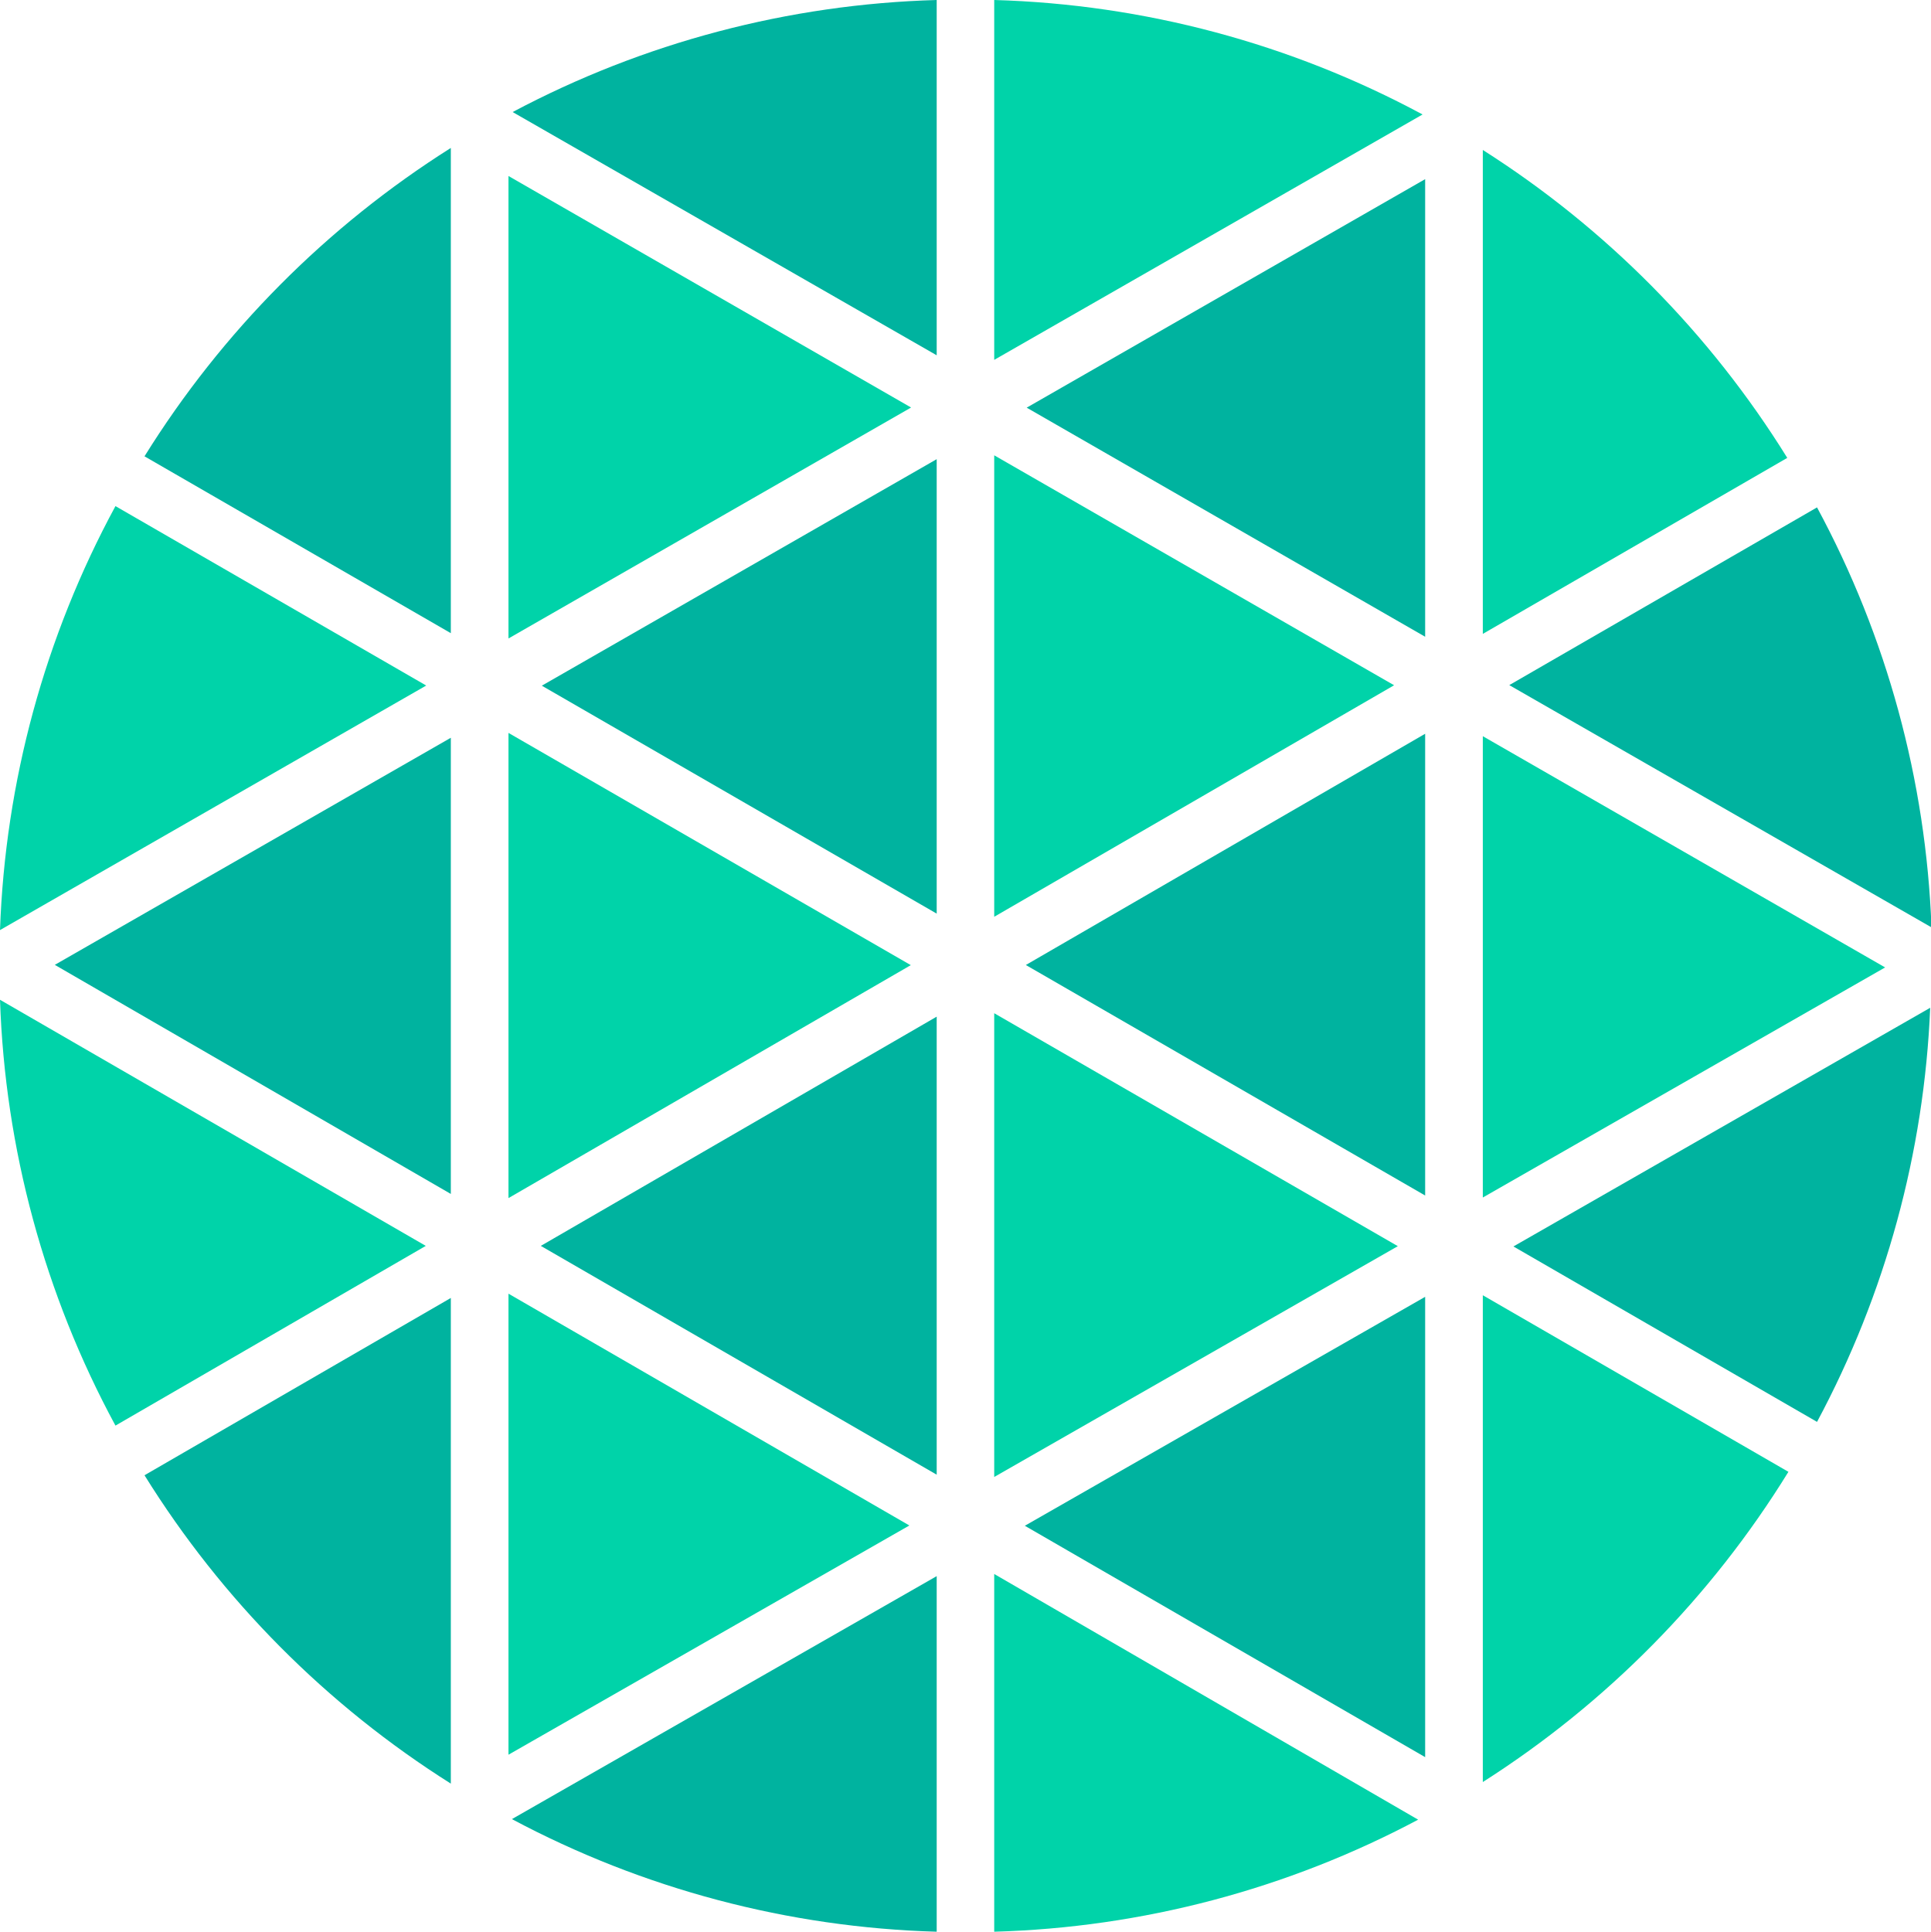
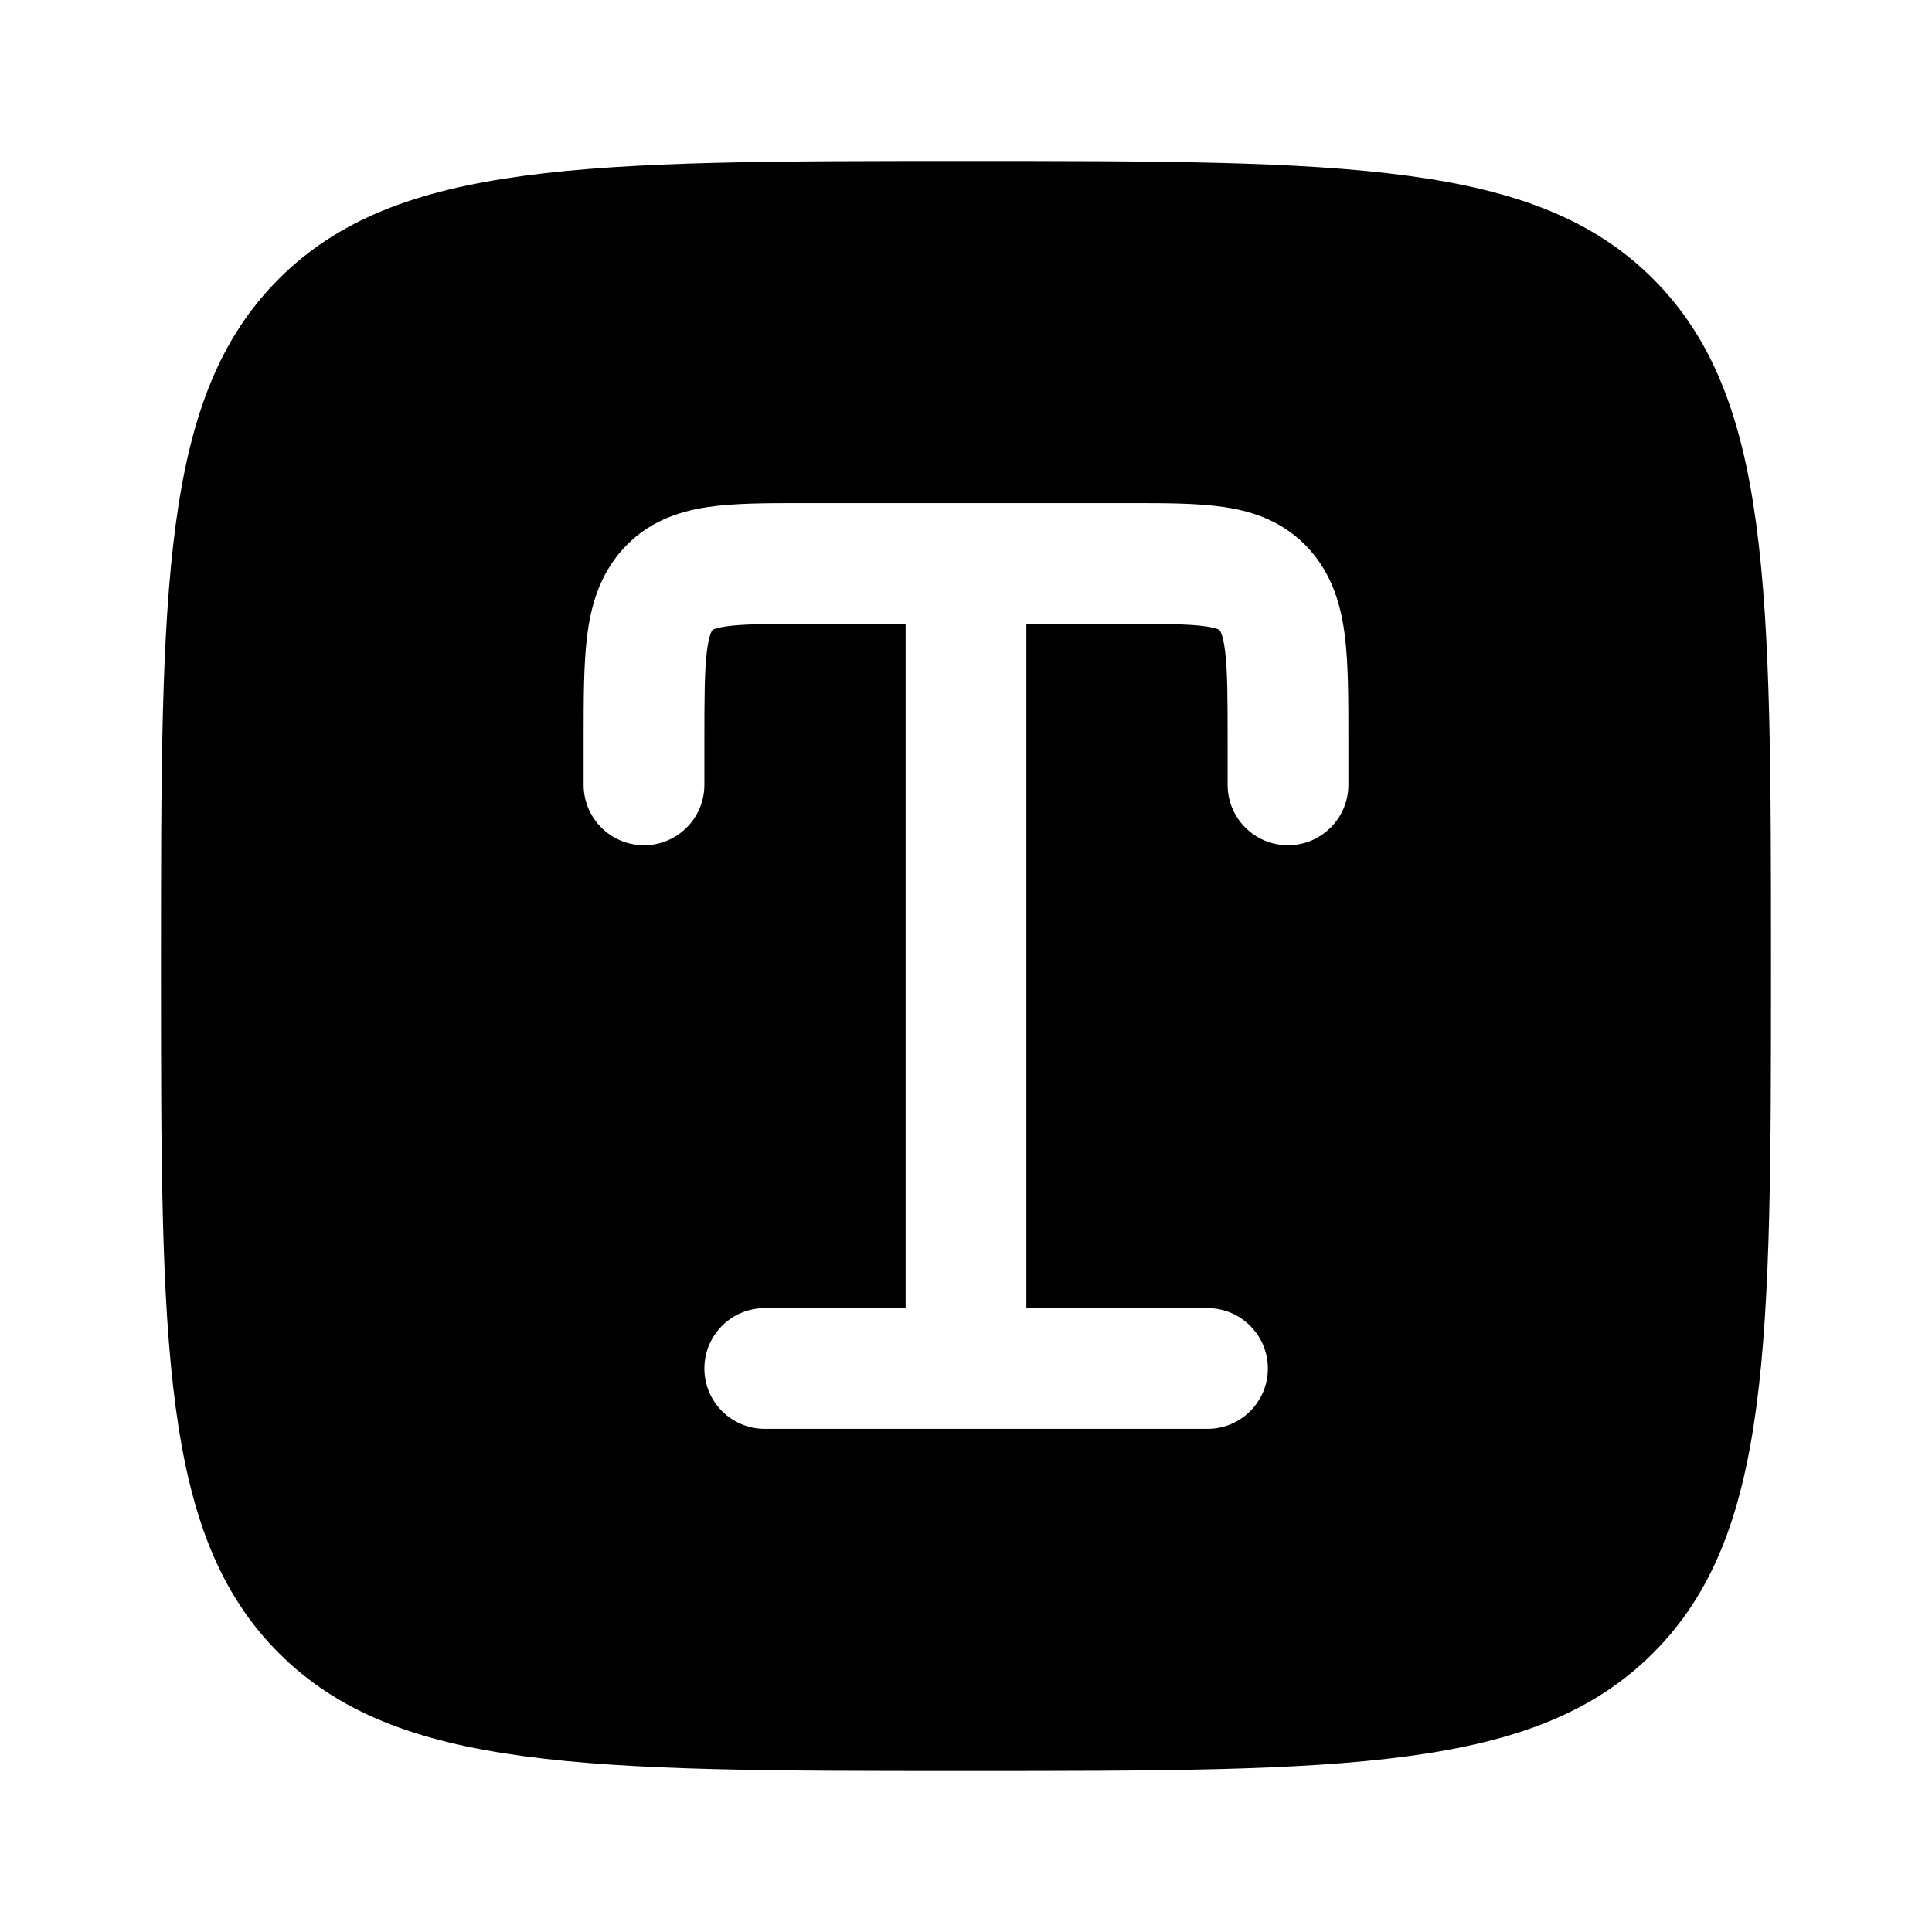
- <svg xmlns="http://www.w3.org/2000/svg" id="Layer_1" data-name="Layer 1" viewBox="0 0 134.95 135.02">
-   <defs>
-     <style>.cls-1{fill:#00d3a9}.cls-2{fill:#00b39f}</style>
-   </defs>
-   <polygon points="69.49 31.82 69.49 64.07 97.44 47.89 69.49 31.82" class="cls-1" />
-   <polygon points="69.49 70.81 69.49 103.22 97.7 87.09 69.49 70.81" class="cls-1" />
-   <polygon points="65.47 63.85 65.47 32.09 37.87 47.92 65.47 63.85" class="cls-2" />
-   <path d="M10.1,103.1a67.79,67.79,0,0,0,21.41,21.55V90.71Z" class="cls-2" />
-   <polygon points="65.47 103.06 65.47 71.05 37.8 87.07 65.47 103.06" class="cls-2" />
-   <polygon points="35.54 122.63 63.56 106.61 35.54 90.41 35.54 122.63" class="cls-1" />
-   <polygon points="99.61 122.8 99.61 90.63 71.63 106.63 99.61 122.8" class="cls-2" />
-   <path d="M127,99.37a67.22,67.22,0,0,0,7.91-28.94L105.78,87.11Z" class="cls-2" />
-   <polygon points="103.64 83.69 131.76 67.61 103.64 51.45 103.64 83.69" class="cls-1" />
-   <polygon points="99.61 44.5 99.61 12.52 71.76 28.49 99.61 44.5" class="cls-2" />
-   <polygon points="99.61 83.55 99.61 51.28 71.7 67.44 99.61 83.55" class="cls-2" />
-   <polygon points="67.48 135.02 67.49 135.02 67.48 135.02 67.48 135.02" class="cls-2" />
-   <polygon points="35.54 51.22 35.54 83.73 63.66 67.45 35.54 51.22" class="cls-1" />
-   <path d="M65.47,0A67.2,67.2,0,0,0,35.83,7.83l29.64,17Z" class="cls-2" />
-   <polygon points="35.54 12.3 35.54 44.62 63.68 28.48 35.54 12.3" class="cls-1" />
-   <path d="M31.51,10.34A67.89,67.89,0,0,0,10.1,31.89L31.51,44.25Z" class="cls-2" />
-   <path d="M99.43,8A67.23,67.23,0,0,0,69.49,0V25.15Z" class="cls-1" />
-   <path d="M0,69.87A67.27,67.27,0,0,0,8.07,99.63L29.76,87.07Z" class="cls-1" />
-   <path d="M8.07,35.37A67.16,67.16,0,0,0,0,65L29.79,47.91Z" class="cls-1" />
-   <path d="M35.78,127.13A67.13,67.13,0,0,0,65.47,135V110.15Z" class="cls-2" />
-   <path d="M124.92,32a67.9,67.9,0,0,0-21.28-21.52V44.3Z" class="cls-1" />
-   <path d="M103.64,124.54A68,68,0,0,0,125,102.86L103.64,90.52Z" class="cls-1" />
-   <path d="M135,64.81a67.06,67.06,0,0,0-8-29.35L105.49,47.88Z" class="cls-2" />
-   <path d="M69.49,135a67.12,67.12,0,0,0,29.63-7.83L69.49,110Z" class="cls-1" />
-   <polygon points="31.51 83.44 31.51 51.56 3.83 67.43 31.51 83.44" class="cls-2" />
+ <svg xmlns="http://www.w3.org/2000/svg" width="40" height="40" viewBox="0 0 24 24" fill="none">
+   <path fill-rule="evenodd" clip-rule="evenodd" d="M3.464 3.464C2 4.929 2 7.286 2 12C2 16.714 2 19.071 3.464 20.535C4.929 22 7.286 22 12 22C16.714 22 19.071 22 20.535 20.535C22 19.071 22 16.714 22 12C22 7.286 22 4.929 20.535 3.464C19.071 2 16.714 2 12 2C7.286 2 4.929 2 3.464 3.464ZM9.952 6.25C9.522 6.25 9.12 6.25 8.792 6.299C8.421 6.354 8.04 6.485 7.735 6.824C7.441 7.151 7.337 7.541 7.292 7.913C7.25 8.261 7.25 8.692 7.25 9.18L7.25 9.75C7.25 10.164 7.586 10.5 8 10.5C8.414 10.5 8.75 10.164 8.75 9.75V9.222C8.75 8.679 8.751 8.34 8.781 8.093C8.795 7.977 8.813 7.91 8.827 7.872C8.839 7.84 8.847 7.83 8.85 7.827L8.851 7.826C8.852 7.825 8.853 7.824 8.862 7.819C8.879 7.812 8.922 7.796 9.014 7.782C9.218 7.752 9.505 7.75 10 7.75H11.25V16.25H9.5C9.086 16.25 8.75 16.586 8.75 17C8.75 17.414 9.086 17.75 9.5 17.75H15C15.414 17.75 15.75 17.414 15.75 17C15.75 16.586 15.414 16.25 15 16.25H12.75V7.75H14C14.495 7.75 14.782 7.752 14.986 7.782C15.078 7.796 15.121 7.812 15.138 7.819C15.147 7.824 15.148 7.825 15.149 7.826L15.15 7.827C15.152 7.83 15.161 7.84 15.173 7.872C15.187 7.91 15.205 7.977 15.219 8.093C15.249 8.34 15.25 8.679 15.25 9.222V9.75C15.25 10.164 15.586 10.5 16 10.5C16.414 10.5 16.75 10.164 16.75 9.75L16.75 9.18C16.75 8.692 16.75 8.261 16.708 7.913C16.663 7.541 16.559 7.151 16.265 6.824C15.96 6.485 15.579 6.354 15.208 6.299C14.88 6.25 14.478 6.25 14.048 6.25H9.952Z" fill="black" />
</svg>
